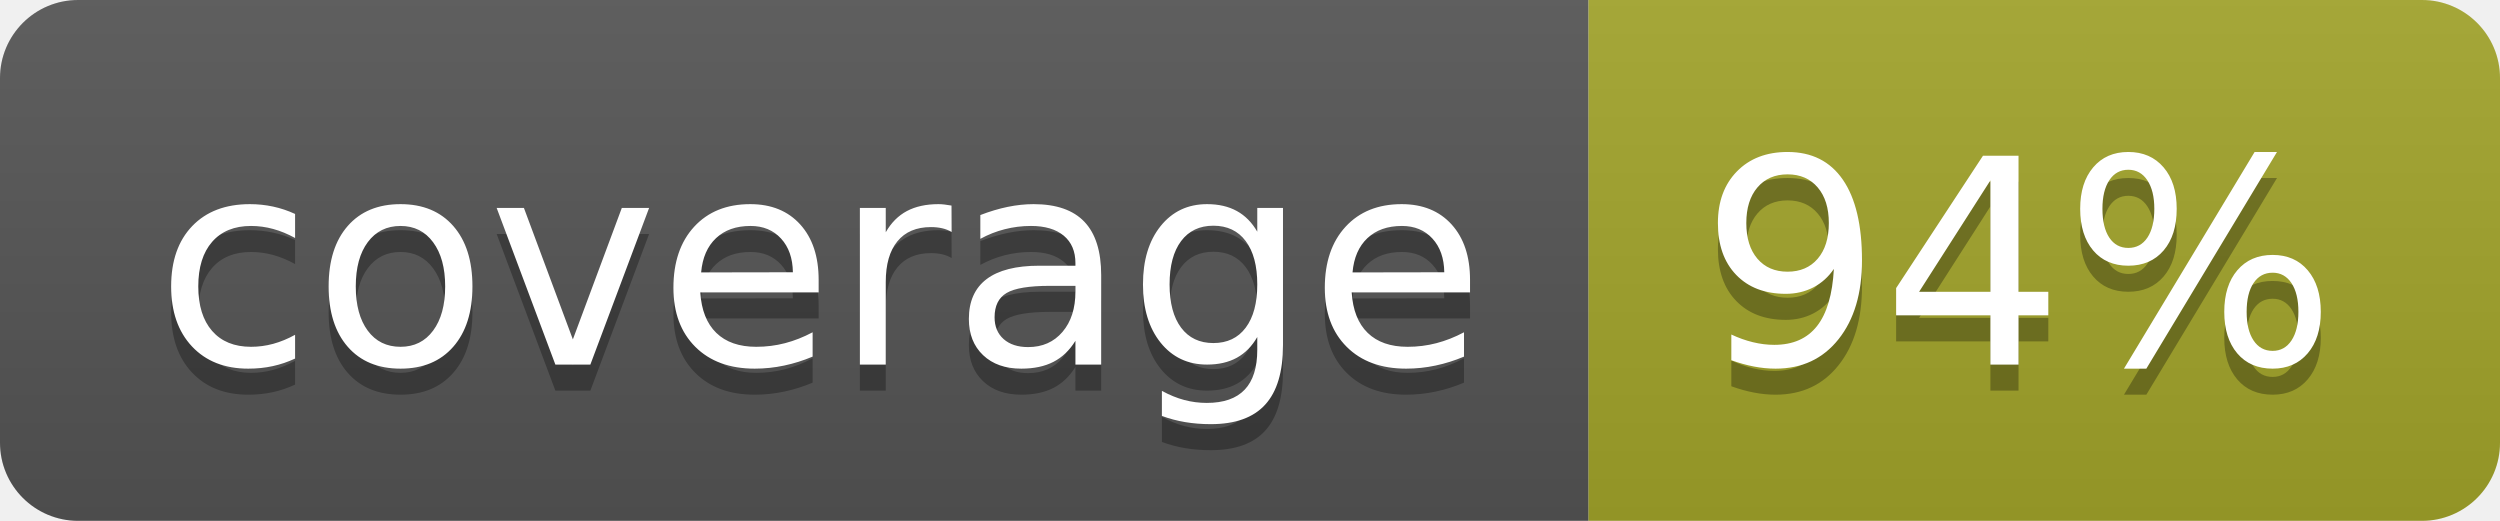
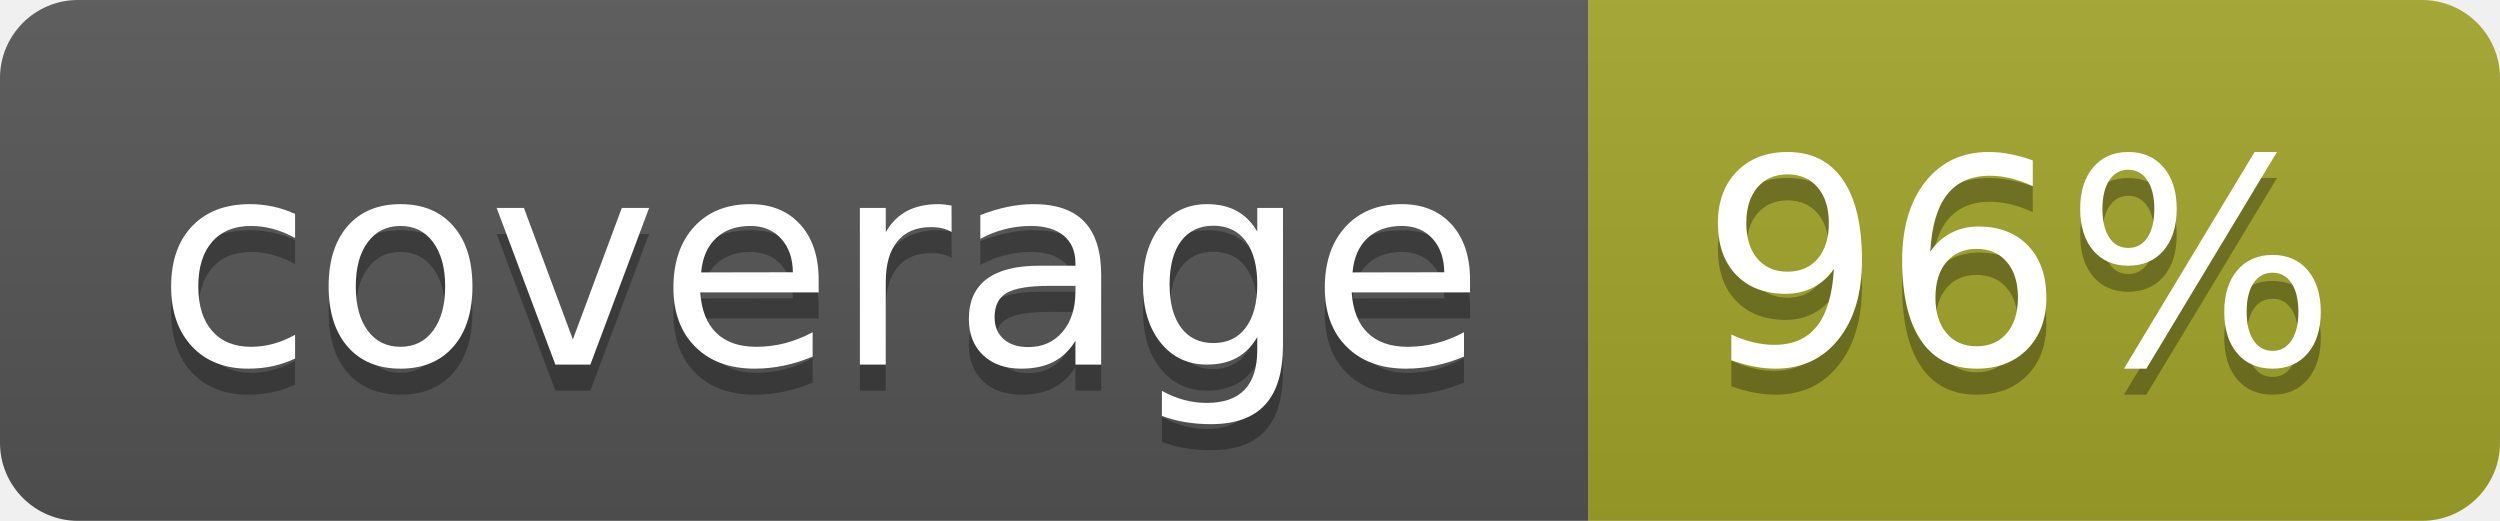
<svg xmlns="http://www.w3.org/2000/svg" width="96" height="20">
  <linearGradient id="b" x2="0" y2="100%">
    <stop offset="0" stop-color="#bbb" stop-opacity=".1" />
    <stop offset="1" stop-opacity=".1" />
  </linearGradient>
  <clipPath id="a">
    <rect width="96" height="20" rx="3" fill="#fff" />
  </clipPath>
  <g clip-path="url(#a)">
    <path fill="#555" d="M0 0h61v20H0z" />
    <path fill="#A3A52A" d="M61 0h35v20H61z" />
    <path fill="url(#b)" d="M0 0h96v20H0z" />
  </g>
  <g fill="#fff" text-anchor="middle" font-family="DejaVu Sans,Verdana,Geneva,sans-serif" font-size="110">
    <text x="315" y="150" fill="#010101" fill-opacity=".3" transform="scale(.1)" textLength="510">coverage</text>
    <text x="315" y="140" transform="scale(.1)" textLength="510">coverage</text>
-     <text x="775" y="150" fill="#010101" fill-opacity=".3" transform="scale(.1)" textLength="250">94%</text>
-     <text x="775" y="140" transform="scale(.1)" textLength="250">94%</text>
+     <text x="775" y="150" fill="#010101" fill-opacity=".3" transform="scale(.1)" textLength="250">96%</text>
+     <text x="775" y="140" transform="scale(.1)" textLength="250">96%</text>
  </g>
</svg>
